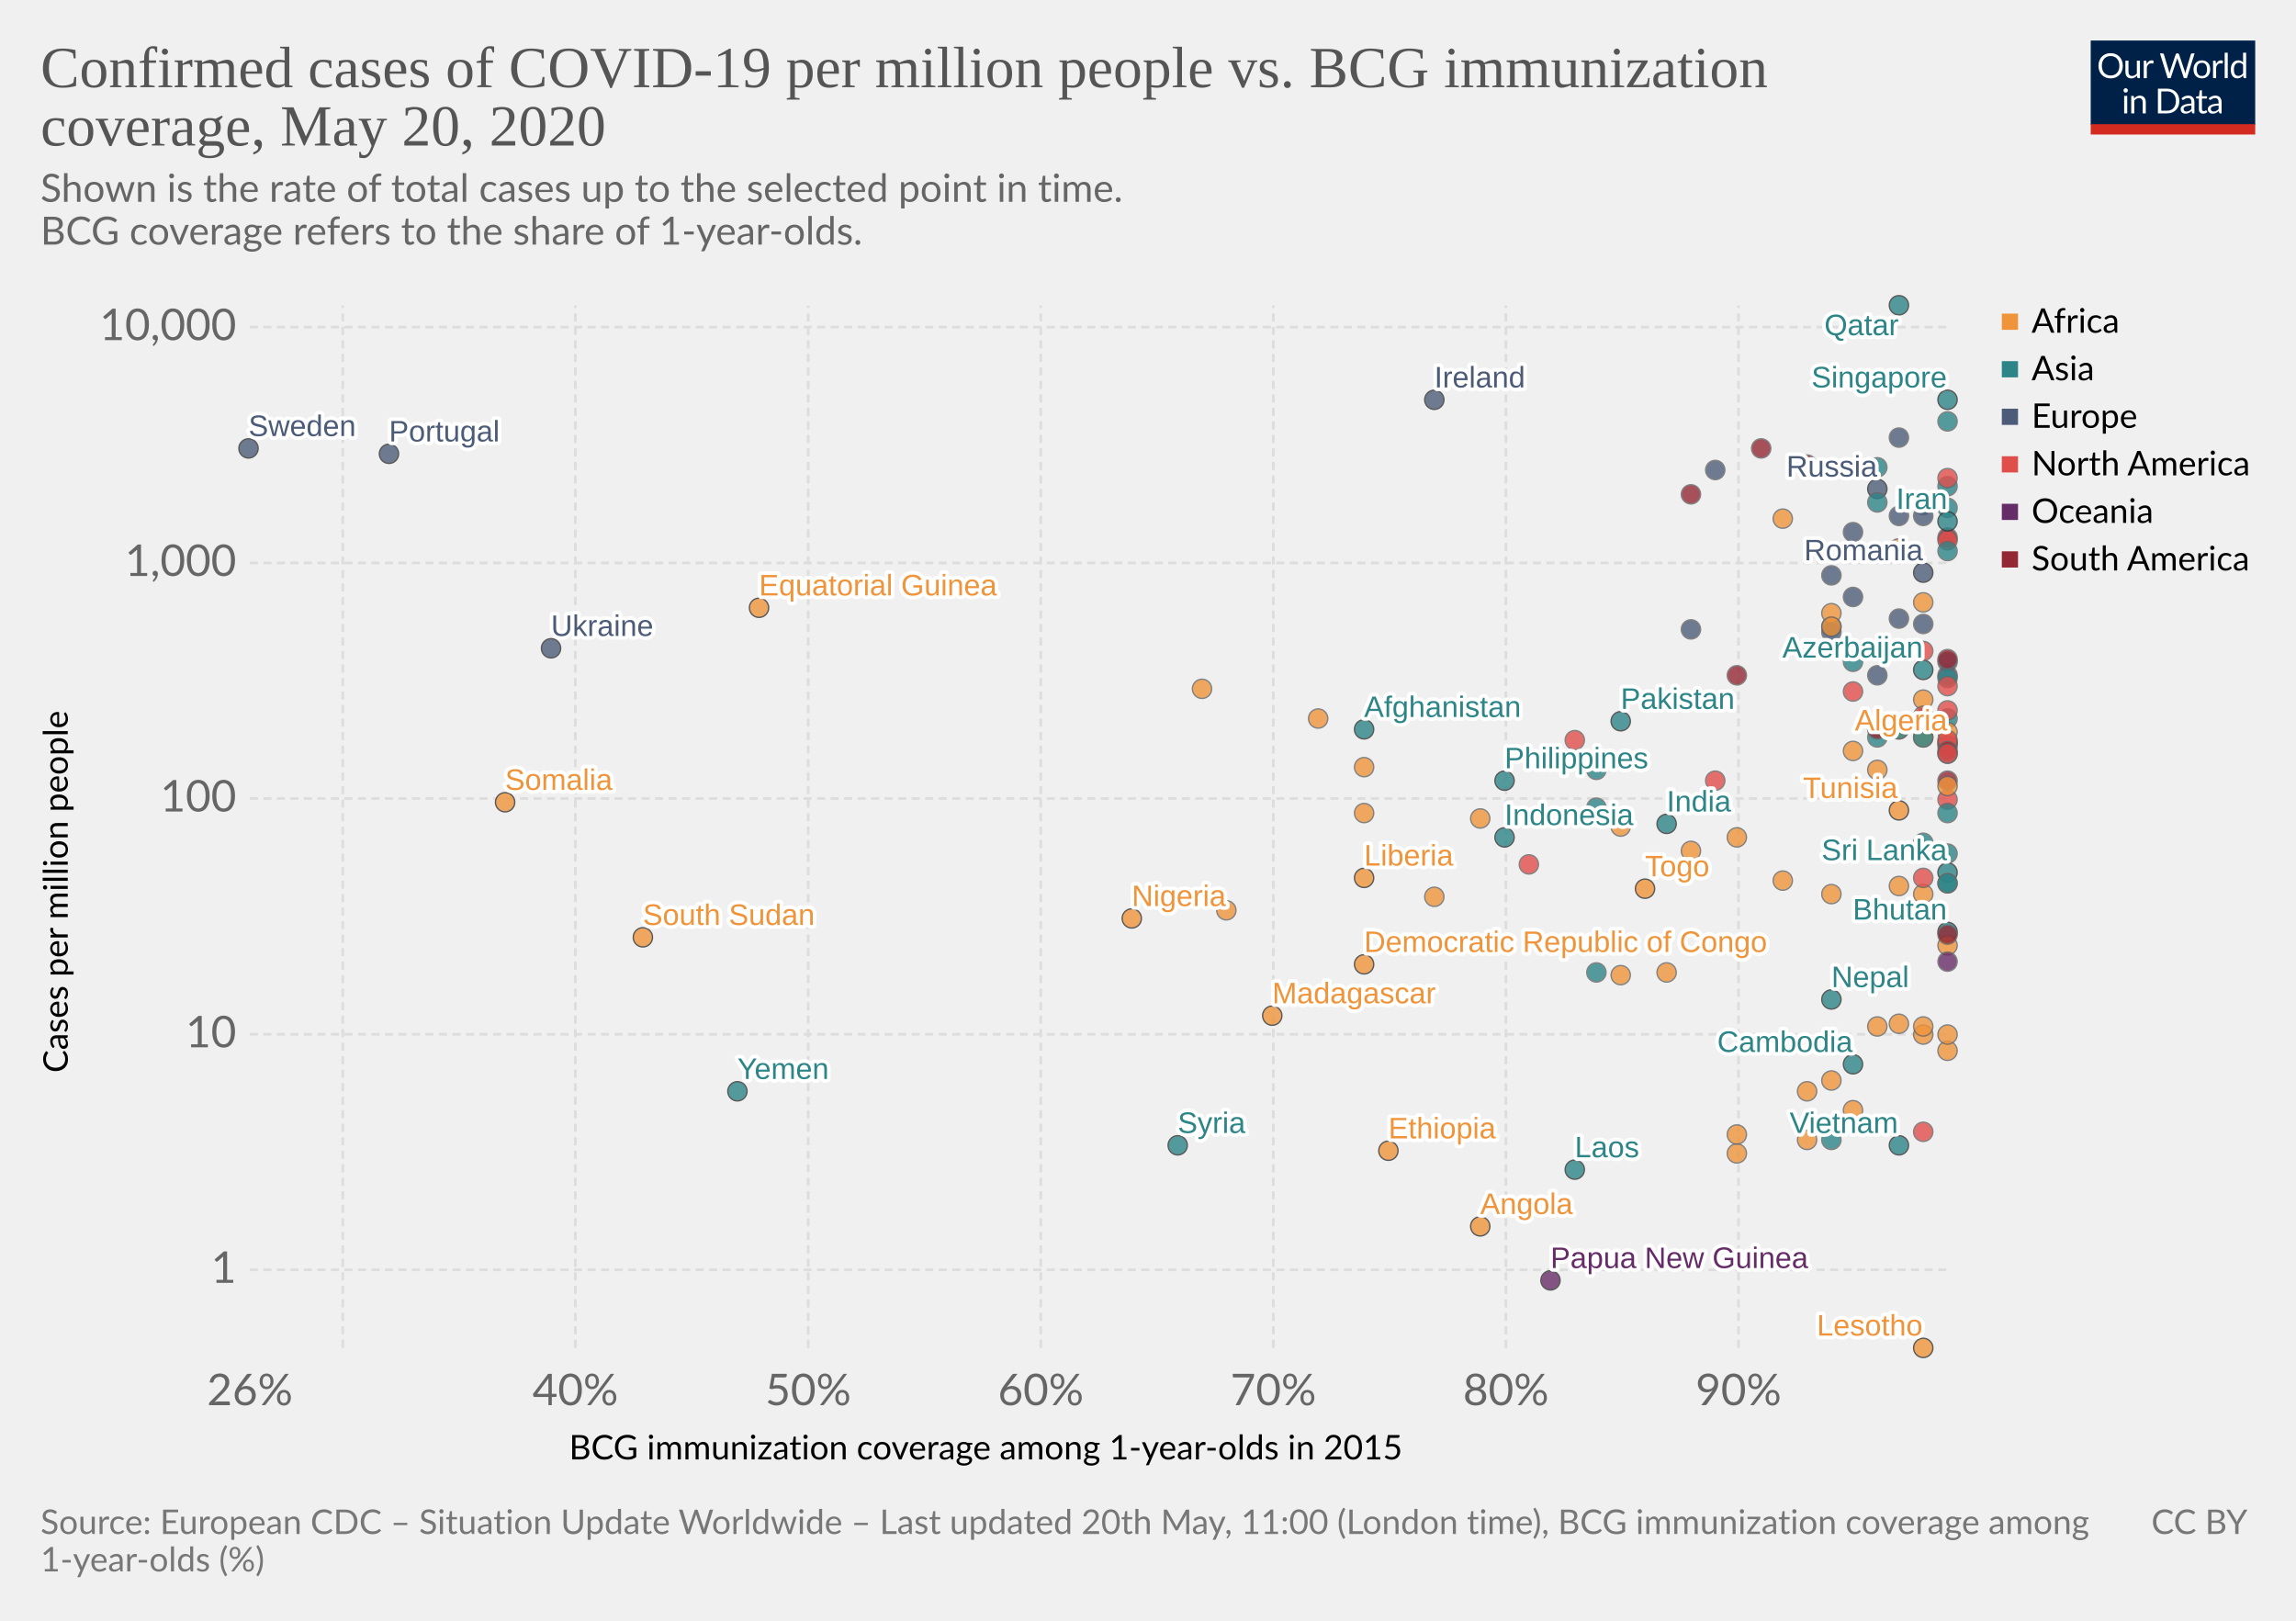
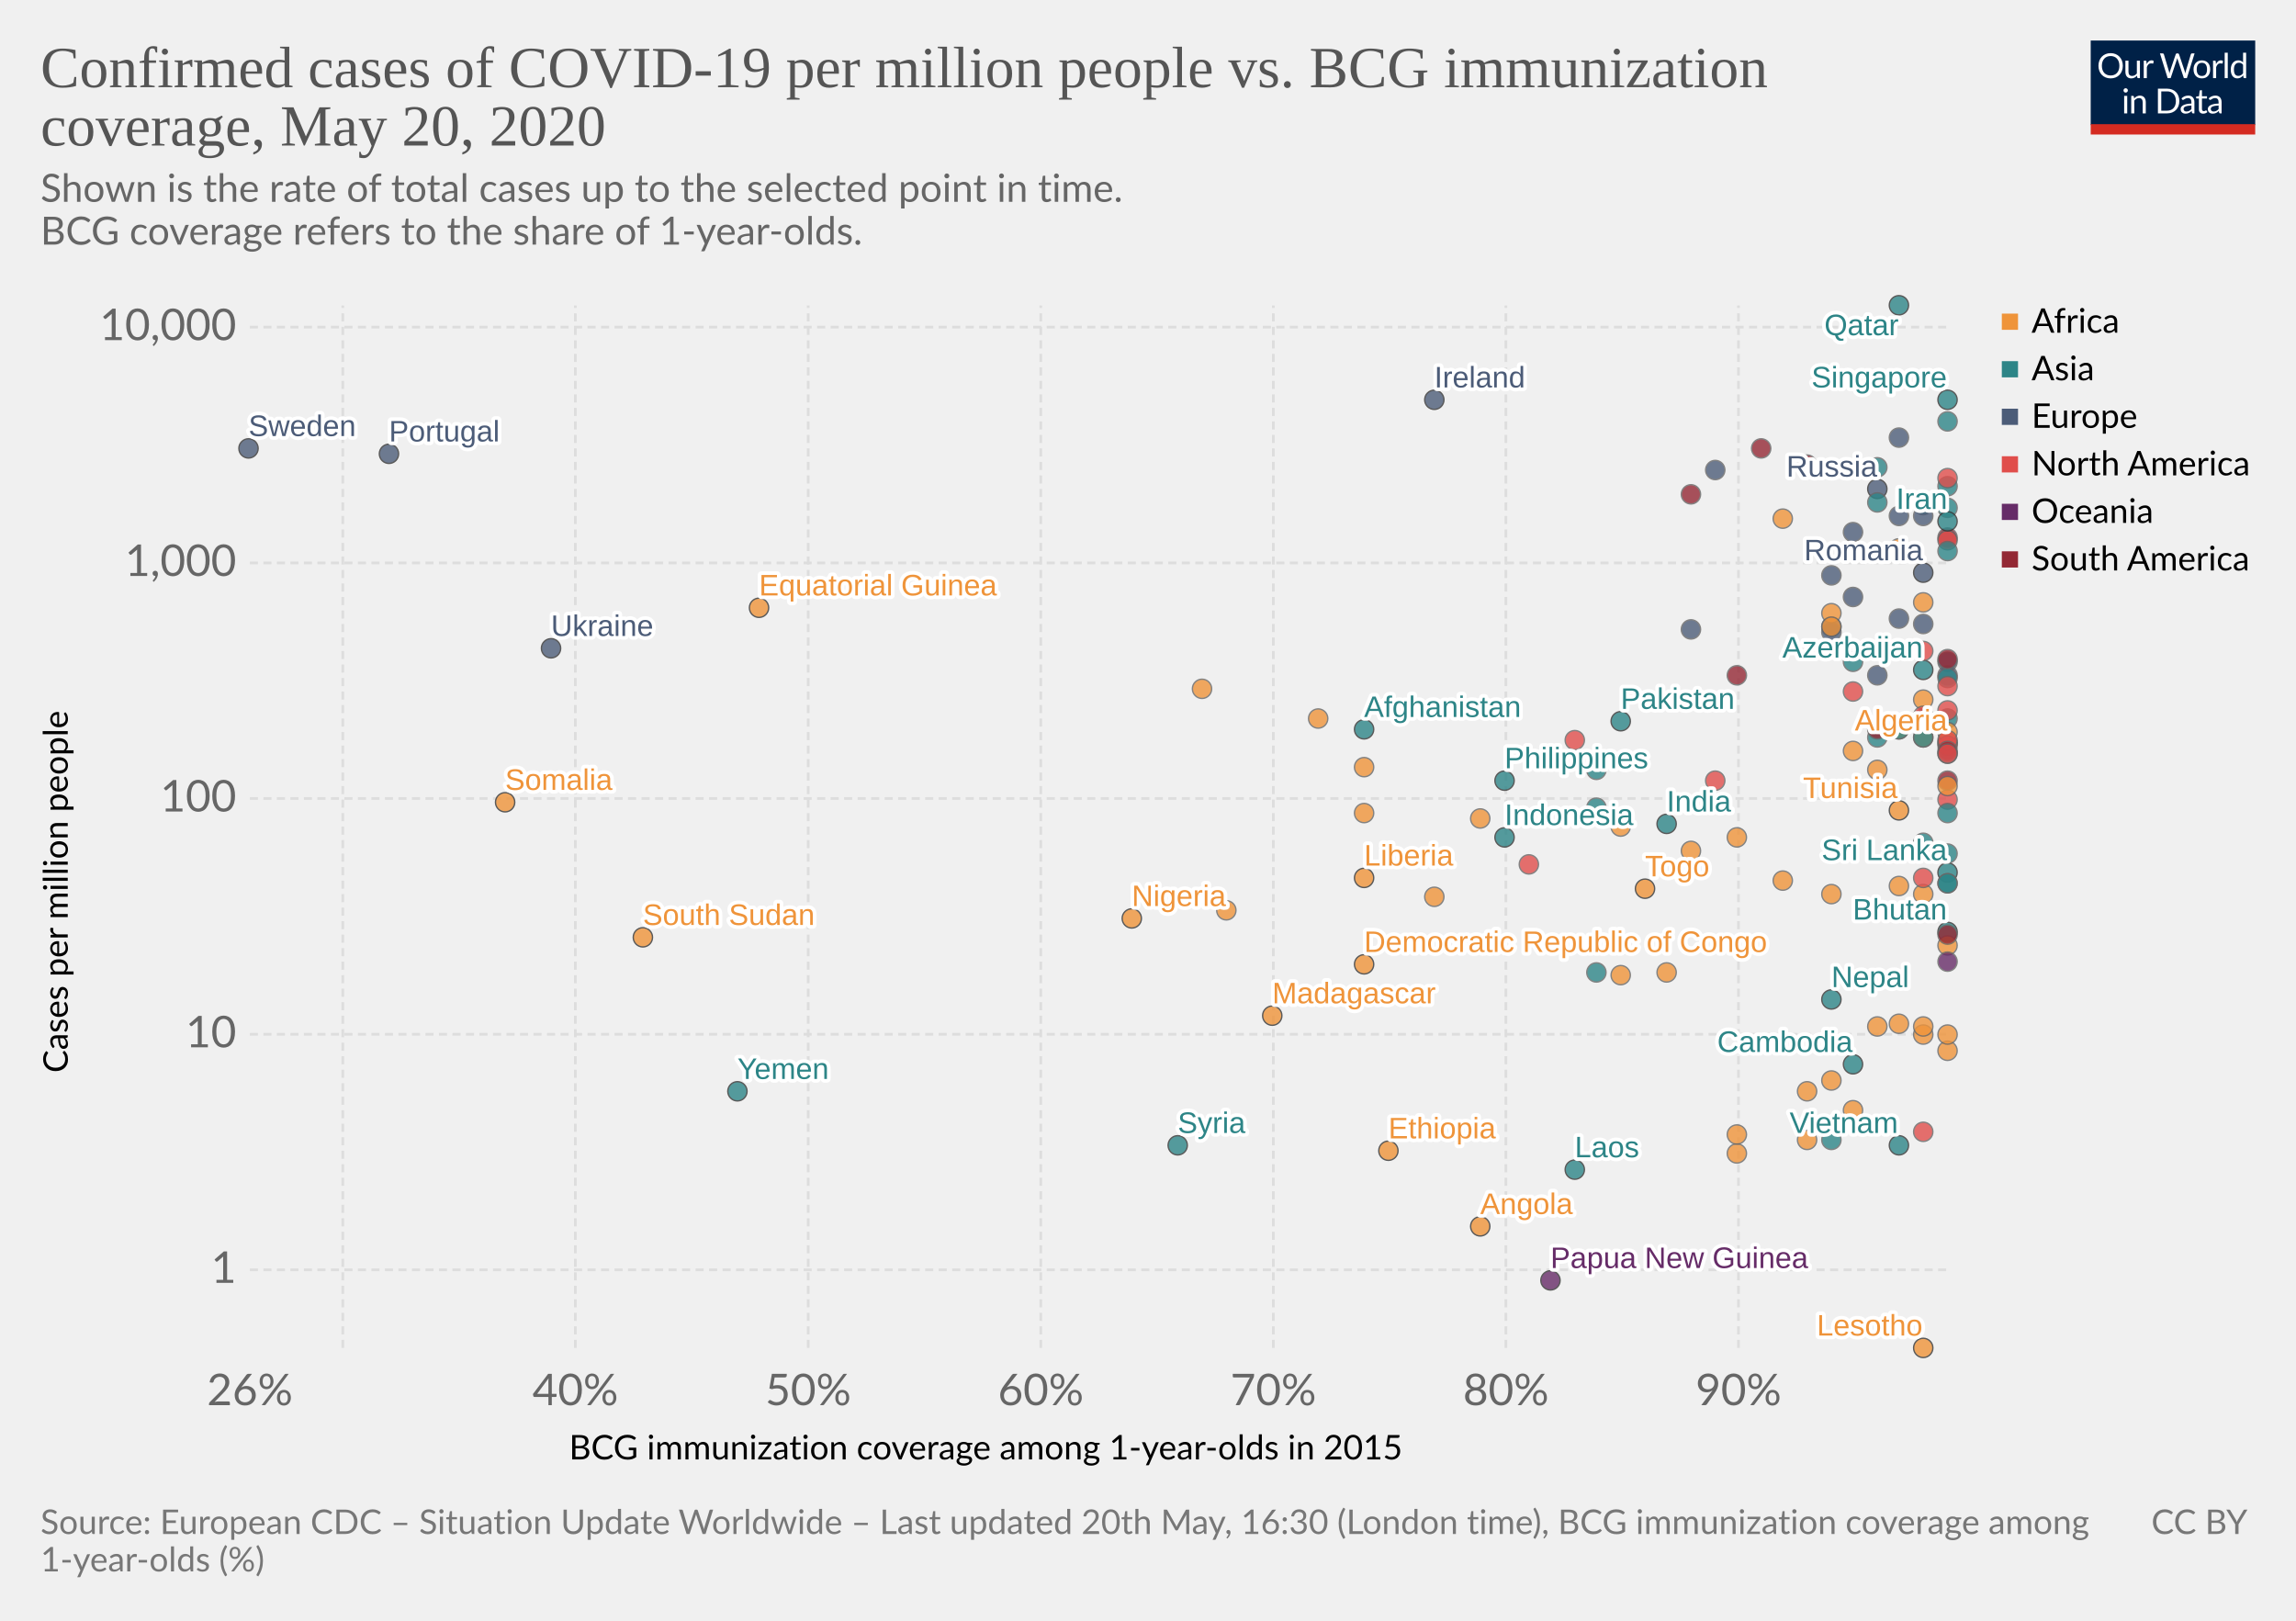
<svg xmlns="http://www.w3.org/2000/svg" version="1.1" style="background-color:#fff;-webkit-font-smoothing:antialiased" width="850" height="600" viewBox="0 0 850 600" font-family="Lato,'Helvetica Neue',Helvetica,Arial,sans-serif" font-size="18" text-rendering="optimizeLegibility">
  <g class="HeaderView">
    <g transform="matrix(.29 0 0 .29 774 15)">
      <svg width="210" height="120" viewBox="0 0 210 120" fill="none">
        <g clip-path="url(#clip0)">
          <path d="M0 0h210v107.89H0V0z" fill="#002147" />
          <path d="M40.98 32.25c0 2.36-.38 4.53-1.12 6.51a14.26 14.26 0 01-8.1 8.4c-1.9.78-4.02 1.17-6.34 1.17-2.31 0-4.42-.39-6.33-1.17a14.31 14.31 0 01-8.08-8.4 18.29 18.29 0 01-1.12-6.51c0-2.36.38-4.53 1.12-6.5.75-1.97 1.8-3.67 3.17-5.1 1.37-1.43 3-2.55 4.9-3.34 1.92-.8 4.03-1.19 6.34-1.19 2.32 0 4.43.4 6.34 1.19 1.92.8 3.56 1.9 4.93 3.34a14.87 14.87 0 013.17 5.1 18.1 18.1 0 011.12 6.5zm-4.38 0c0-1.94-.26-3.68-.8-5.22a10.91 10.91 0 00-2.24-3.89 9.68 9.68 0 00-3.52-2.46 11.95 11.95 0 00-4.62-.86c-1.68 0-3.21.28-4.6.86a9.88 9.88 0 00-3.54 2.46 10.91 10.91 0 00-2.24 3.9c-.53 1.53-.8 3.27-.8 5.2 0 1.94.27 3.68.8 5.22a11.17 11.17 0 002.24 3.9 10.01 10.01 0 003.55 2.44c1.38.56 2.9.83 4.6.83 1.7 0 3.24-.27 4.61-.83a9.8 9.8 0 003.52-2.44 11.17 11.17 0 002.25-3.9c.53-1.54.8-3.28.8-5.21zm26.22-6.54V48H60.5c-.56 0-.9-.27-1.05-.81l-.31-2.4a12.45 12.45 0 01-3.26 2.6c-1.2.64-2.58.96-4.13.96-1.22 0-2.3-.2-3.24-.6a6.52 6.52 0 01-2.33-1.7 7.37 7.37 0 01-1.43-2.67c-.3-1.04-.46-2.2-.46-3.45V25.7h3.91v14.22c0 1.68.38 2.99 1.15 3.91.77.93 1.96 1.39 3.54 1.39 1.16 0 2.24-.27 3.23-.82a10.42 10.42 0 002.8-2.28V25.7h3.91zm8.61 4.47a9.94 9.94 0 012.6-3.56 5.64 5.64 0 013.76-1.3c.47 0 .92.05 1.34.15.44.1.83.27 1.17.49L80 28.88c-.09.37-.3.55-.66.55-.2 0-.5-.04-.9-.13a6.21 6.21 0 00-3.24.18c-.54.2-1.03.5-1.47.92-.42.4-.81.9-1.17 1.5-.33.58-.64 1.26-.92 2.02V48h-3.94V25.71h2.25c.42 0 .72.08.88.25.16.16.27.44.33.83l.26 3.39zm61.16-13.7L122.75 48h-3.82l-7.99-24.05a21.95 21.95 0 01-.42-1.58 38.36 38.36 0 01-.44 1.58L102.05 48h-3.83L88.4 16.47h3.54c.38 0 .7.1.95.29.26.2.43.43.5.73l6.52 21.9c.1.4.2.83.28 1.28.1.46.2.94.29 1.46l.3-1.46c.12-.47.25-.9.38-1.27l7.41-21.91c.1-.25.26-.48.51-.69.27-.22.58-.33.95-.33h1.23c.38 0 .69.1.92.29.24.2.41.43.53.73l7.4 21.9a28.4 28.4 0 01.68 2.62 29.52 29.52 0 01.52-2.61l6.54-21.91c.07-.27.23-.5.48-.7.27-.21.58-.32.95-.32h3.32zm9.35 8.88c1.63 0 3.1.27 4.4.82a9.43 9.43 0 015.46 5.94c.5 1.4.74 2.98.74 4.73 0 1.76-.25 3.34-.74 4.75a9.43 9.43 0 01-5.46 5.92c-1.3.52-2.77.79-4.4.79-1.64 0-3.12-.27-4.44-.8a9.42 9.42 0 01-3.35-2.3c-.92-1-1.63-2.2-2.13-3.61-.49-1.41-.73-3-.73-4.75s.24-3.33.73-4.73c.5-1.43 1.2-2.64 2.13-3.63.93-1 2.04-1.77 3.35-2.31 1.32-.55 2.8-.82 4.44-.82zm0 19.89c2.2 0 3.84-.73 4.93-2.2 1.08-1.48 1.63-3.54 1.63-6.18 0-2.66-.55-4.72-1.63-6.2-1.09-1.49-2.73-2.23-4.93-2.23-1.12 0-2.09.2-2.93.57-.82.39-1.5.94-2.06 1.65-.55.72-.96 1.61-1.24 2.67-.26 1.04-.4 2.22-.4 3.54 0 2.64.55 4.7 1.64 6.18 1.1 1.47 2.76 2.2 4.99 2.2zm17.97-15.07a9.94 9.94 0 012.6-3.56 5.64 5.64 0 013.76-1.3c.47 0 .91.05 1.34.15.44.1.83.27 1.16.49l-.28 2.92c-.09.37-.31.55-.66.55-.2 0-.5-.04-.9-.13a6.2 6.2 0 00-3.24.18c-.54.2-1.03.5-1.47.92-.43.4-.82.9-1.17 1.5a13.1 13.1 0 00-.92 2.02V48h-3.94V25.71h2.24c.43 0 .72.08.88.25.17.16.28.44.33.83l.27 3.39zm15.04-14.59V48h-3.92V15.6h3.92zm19.55 15.43a6.22 6.22 0 00-2.38-2.05 6.7 6.7 0 00-2.86-.6c-2.07 0-3.66.75-4.77 2.23-1.12 1.48-1.68 3.6-1.68 6.33 0 1.46.13 2.7.38 3.74a7.29 7.29 0 001.1 2.56 4.35 4.35 0 001.78 1.45c.7.3 1.5.46 2.4.46 1.29 0 2.41-.3 3.36-.88a9.6 9.6 0 002.67-2.49V31.02zm3.91-15.43V48h-2.33c-.56 0-.9-.27-1.06-.81l-.35-2.71a12.13 12.13 0 01-3.25 2.77 8.28 8.28 0 01-4.23 1.06 7.31 7.31 0 01-6.14-2.9c-.73-.96-1.3-2.15-1.69-3.57a18.35 18.35 0 01.07-9.48 11.29 11.29 0 011.89-3.7 8.7 8.7 0 017.06-3.34 7.96 7.96 0 016.12 2.62V15.59h3.91zM46.61 70.71V93H42.7V70.71h3.91zm.84-7c0 .39-.08.75-.24 1.09-.15.32-.35.61-.62.88-.25.25-.55.44-.9.59a2.67 2.67 0 01-2.16 0 2.9 2.9 0 01-1.45-1.47 2.67 2.67 0 010-2.16c.15-.35.35-.65.6-.9.25-.27.53-.47.85-.62a2.67 2.67 0 012.16 0c.35.15.65.35.9.62.27.25.47.55.62.9.16.34.24.7.24 1.08zm7.97 10.24c.49-.54 1-1.04 1.54-1.48a9.85 9.85 0 013.66-1.84 8.96 8.96 0 015.43.35c.94.4 1.72.97 2.33 1.71.63.74 1.11 1.62 1.43 2.67.32 1.04.49 2.19.49 3.45V93h-3.94V78.81c0-1.69-.4-3-1.17-3.92-.76-.93-1.93-1.4-3.5-1.4-1.15 0-2.24.27-3.25.83-1 .56-1.92 1.31-2.77 2.27V93h-3.94V70.71h2.35c.56 0 .9.28 1.04.82l.3 2.42zm57.7 3.3c0 2.36-.37 4.5-1.11 6.44a14.3 14.3 0 01-3.17 4.98c-1.37 1.37-3 2.45-4.93 3.2-1.9.76-4.02 1.13-6.33 1.13H85.8V61.47h11.77c2.31 0 4.42.39 6.33 1.15a13.8 13.8 0 018.1 8.18 17.75 17.75 0 011.12 6.45zm-4.37 0c0-1.94-.26-3.67-.8-5.2a10.94 10.94 0 00-2.23-3.87 9.57 9.57 0 00-3.53-2.42 12.23 12.23 0 00-4.61-.83h-7.5v24.62h7.5c1.7 0 3.24-.28 4.61-.84a9.7 9.7 0 003.53-2.4 10.94 10.94 0 002.24-3.87c.53-1.53.8-3.26.8-5.2zm19.8 5.72c-1.8.06-3.34.2-4.62.44-1.26.22-2.3.51-3.1.88-.8.36-1.37.8-1.74 1.3-.35.5-.53 1.05-.53 1.67 0 .58.1 1.1.3 1.52a3 3 0 00.76 1.05c.34.27.73.46 1.17.6.45.11.94.17 1.45.17a7.28 7.28 0 003.5-.81 11.95 11.95 0 002.82-2.2v-4.62zm-12.65-9.11a12.73 12.73 0 013.98-2.66c1.43-.59 3-.88 4.73-.88 1.25 0 2.36.2 3.33.61a6.81 6.81 0 013.94 4.38c.33 1.04.5 2.19.5 3.43V93h-1.74a1.8 1.8 0 01-.88-.18c-.2-.13-.36-.38-.48-.74l-.44-2.12c-.59.55-1.16 1.03-1.72 1.46a9.48 9.48 0 01-3.74 1.7c-.69.15-1.46.23-2.3.23-.87 0-1.69-.12-2.45-.35a5.34 5.34 0 01-3.34-2.93 6.64 6.64 0 01-.49-2.64c0-.88.25-1.72.73-2.53a6.33 6.33 0 012.35-2.17c1.09-.63 2.5-1.15 4.25-1.54 1.75-.41 3.89-.65 6.42-.7v-1.75c0-1.73-.37-3.03-1.12-3.91-.75-.9-1.84-1.34-3.28-1.34-.97 0-1.78.12-2.44.37-.64.23-1.2.5-1.7.81l-1.23.82c-.33.23-.67.35-1 .35-.27 0-.5-.07-.69-.2a2.1 2.1 0 01-.48-.53l-.7-1.25zm27.67 19.5c-1.76 0-3.12-.5-4.07-1.48-.94-.98-1.41-2.4-1.41-4.25V74h-2.68a.9.9 0 01-.6-.2c-.16-.14-.24-.36-.24-.66v-1.56l3.65-.46.9-6.89c.05-.22.14-.4.29-.52a.88.88 0 01.62-.22H142v7.67h6.44V74h-6.44v13.38c0 .94.22 1.63.68 2.09.45.45 1.04.68 1.76.68a3.21 3.21 0 001.85-.53l.55-.35c.16-.12.3-.18.41-.18.2 0 .4.13.55.38l1.15 1.87a7.45 7.45 0 01-2.44 1.5c-.96.35-1.94.52-2.95.52zm19.68-10.4c-1.8.07-3.34.21-4.62.45-1.26.22-2.3.51-3.1.88-.8.36-1.37.8-1.74 1.3-.35.5-.53 1.05-.53 1.67 0 .58.1 1.1.3 1.52.18.42.44.77.76 1.05.34.27.73.46 1.17.6.45.11.94.17 1.45.17a7.3 7.3 0 003.5-.81 12.04 12.04 0 002.82-2.2v-4.62zm-12.65-9.1a12.72 12.72 0 013.99-2.66c1.42-.59 3-.88 4.72-.88 1.25 0 2.36.2 3.33.61a6.81 6.81 0 013.94 4.38c.33 1.04.5 2.19.5 3.43V93h-1.74a1.8 1.8 0 01-.88-.18c-.2-.13-.36-.38-.48-.74l-.44-2.12c-.59.55-1.16 1.03-1.72 1.46a9.48 9.48 0 01-3.74 1.7c-.69.15-1.46.23-2.3.23-.87 0-1.69-.12-2.45-.35a5.33 5.33 0 01-3.34-2.93 6.62 6.62 0 01-.49-2.64c0-.88.25-1.72.73-2.53a6.33 6.33 0 012.35-2.17c1.09-.63 2.5-1.15 4.25-1.54 1.74-.41 3.89-.65 6.42-.7v-1.75c0-1.73-.37-3.03-1.12-3.91-.75-.9-1.84-1.34-3.28-1.34-.97 0-1.78.12-2.44.37-.64.23-1.2.5-1.7.81-.46.3-.87.57-1.22.82-.34.23-.68.35-1.02.35-.26 0-.49-.07-.68-.2-.19-.14-.35-.32-.48-.53l-.7-1.25z" fill="#fff" />
          <path fill="#D42B21" d="M0 106.79h210V120H0z" />
        </g>
        <defs>
          <clipPath id="clip0">
            <path fill="#fff" d="M0 0h210v120H0z" />
          </clipPath>
        </defs>
      </svg>
    </g>
    <a href="https://ourworldindata.org/grapher/confirmed-cases-of-covid-19-per-million-people-vs-bcg-immunization-coverage" target="_blank" font-family="&quot;Playfair Display&quot;,Georgia,&quot;Times New Roman&quot;,serif">
      <text font-size="21.6" x="15" y="32.3" fill="#555">
        <tspan x="15" y="32.28">Confirmed cases of COVID-19 per million people vs. BCG immunization</tspan>
        <tspan x="15" y="53.88">coverage, May 20, 2020</tspan>
      </text>
    </a>
    <text font-size="14.4" x="15" y="74.7" fill="#666">
      <tspan x="15" y="74.72">Shown is the rate of total cases up to the selected point in time.</tspan>
      <tspan x="15" y="90.56"> BCG coverage refers to the share of 1-year-olds.</tspan>
    </text>
  </g>
  <g>
    <g class="AxisBoxView">
      <g class="HorizontalAxis">
        <text font-size="12.6" x="210.7" y="540.3">
          <tspan x="210.67" y="540.28">BCG immunization coverage among 1-year-olds in 2015</tspan>
        </text>
        <text x="92.5" y="520.2" fill="#666" text-anchor="middle" font-size="16.2">26%</text>
        <text x="213" y="520.2" fill="#666" text-anchor="middle" font-size="16.2">40%</text>
        <text x="299.2" y="520.2" fill="#666" text-anchor="middle" font-size="16.2">50%</text>
        <text x="385.3" y="520.2" fill="#666" text-anchor="middle" font-size="16.2">60%</text>
        <text x="471.4" y="520.2" fill="#666" text-anchor="middle" font-size="16.2">70%</text>
        <text x="557.5" y="520.2" fill="#666" text-anchor="middle" font-size="16.2">80%</text>
        <text x="643.6" y="520.2" fill="#666" text-anchor="middle" font-size="16.2">90%</text>
      </g>
      <g class="VerticalAxis">
        <text font-size="12.6" x="-397.1" y="25.1" transform="rotate(-90)">
          <tspan x="-397.12" y="25.08">Cases per million people</tspan>
        </text>
        <text x="87.5" y="470.1" fill="#666" dominant-baseline="middle" text-anchor="end" font-size="16.2">1</text>
        <text x="87.5" y="382.9" fill="#666" dominant-baseline="middle" text-anchor="end" font-size="16.2">10</text>
        <text x="87.5" y="295.6" fill="#666" dominant-baseline="middle" text-anchor="end" font-size="16.2">100</text>
        <text x="87.5" y="208.4" fill="#666" dominant-baseline="middle" text-anchor="end" font-size="16.2">1,000</text>
        <text x="87.5" y="121.1" fill="#666" dominant-baseline="middle" text-anchor="end" font-size="16.2">10,000</text>
      </g>
      <g class="AxisGridLines" stroke="#ddd" stroke-dasharray="3,2">
        <path d="M92.5 470.1h628.59M92.5 382.9h628.59M92.5 295.6h628.59M92.5 208.4h628.59M92.5 121.1h628.59" />
      </g>
      <g class="AxisGridLines" stroke="#ddd" stroke-dasharray="3,2">
        <path d="M126.9 499V113.1M213 499V113.1M299.2 499V113.1M385.3 499V113.1M471.4 499V113.1M557.5 499V113.1M643.6 499V113.1" />
      </g>
    </g>
    <g class="PointsWithLabels clickable" clip-path="url(#a)" font-family="Arial, sans-serif">
      <path fill="rgba(255,255,255,0)" d="M92.5 113.1h628.6V499H92.5z" />
      <defs>
        <clipPath id="a">
          <path d="M82.5 103.1h648.6V509H82.5z" />
        </clipPath>
      </defs>
      <g class="key-Afghanistan_0">
        <circle cx="505" cy="270" r="3.57" fill="#2D8587" opacity=".8" stroke="#333" stroke-width=".5" />
      </g>
      <g class="key-Algeria_0">
        <circle cx="721" cy="275" r="3.57" fill="#EF943A" opacity=".8" stroke="#333" stroke-width=".5" />
      </g>
      <g class="key-Pakistan_0">
        <circle cx="600" cy="267" r="3.57" fill="#2D8587" opacity=".8" stroke="#333" stroke-width=".5" />
      </g>
      <g class="key-Philippines_0">
        <circle cx="557" cy="289" r="3.57" fill="#2D8587" opacity=".8" stroke="#333" stroke-width=".5" />
      </g>
      <g class="key-Qatar_0">
        <circle cx="703" cy="113" r="3.57" fill="#2D8587" opacity=".8" stroke="#333" stroke-width=".5" />
      </g>
      <g class="key-Romania_0">
        <circle cx="712" cy="212" r="3.57" fill="#4C5C78" opacity=".8" stroke="#333" stroke-width=".5" />
      </g>
      <g class="key-Russia_0">
        <circle cx="695" cy="181" r="3.57" fill="#4C5C78" opacity=".8" stroke="#333" stroke-width=".5" />
      </g>
      <g class="key-Singapore_0">
        <circle cx="721" cy="148" r="3.57" fill="#2D8587" opacity=".8" stroke="#333" stroke-width=".5" />
      </g>
      <g class="key-South-Korea_0">
        <circle cx="712" cy="266" r="3.57" fill="#2D8587" opacity=".8" stroke="#666" stroke-width=".5" />
      </g>
      <g class="key-Sri-Lanka_0">
        <circle cx="721" cy="323" r="3.57" fill="#2D8587" opacity=".8" stroke="#333" stroke-width=".5" />
      </g>
      <g class="key-Sweden_0">
        <circle cx="92" cy="166" r="3.57" fill="#4C5C78" opacity=".8" stroke="#333" stroke-width=".5" />
      </g>
      <g class="key-Thailand_0">
        <circle cx="721" cy="327" r="3.57" fill="#2D8587" opacity=".8" stroke="#666" stroke-width=".5" />
      </g>
      <g class="key-United-Arab-Emirates_0">
        <circle cx="695" cy="173" r="3.57" fill="#2D8587" opacity=".8" stroke="#666" stroke-width=".5" />
      </g>
      <g class="key-Vietnam_0">
        <circle cx="703" cy="424" r="3.57" fill="#2D8587" opacity=".8" stroke="#333" stroke-width=".5" />
      </g>
      <g class="key-Armenia_0">
        <circle cx="721" cy="188" r="3.57" fill="#2D8587" opacity=".8" stroke="#666" stroke-width=".5" />
      </g>
      <g class="key-Azerbaijan_0">
        <circle cx="712" cy="248" r="3.57" fill="#2D8587" opacity=".8" stroke="#333" stroke-width=".5" />
      </g>
      <g class="key-Belarus_0">
        <circle cx="703" cy="162" r="3.57" fill="#4C5C78" opacity=".8" stroke="#666" stroke-width=".5" />
      </g>
      <g class="key-Brazil_0">
        <circle cx="721" cy="199" r="3.57" fill="#932834" opacity=".8" stroke="#666" stroke-width=".5" />
      </g>
      <g class="key-Cambodia_0">
        <circle cx="686" cy="394" r="3.57" fill="#2D8587" opacity=".8" stroke="#333" stroke-width=".5" />
      </g>
      <g class="key-China_0">
        <circle cx="721" cy="316" r="3.57" fill="#2D8587" opacity=".8" stroke="#666" stroke-width=".5" />
      </g>
      <g class="key-Croatia_0">
        <circle cx="712" cy="231" r="3.57" fill="#4C5C78" opacity=".8" stroke="#666" stroke-width=".5" />
      </g>
      <g class="key-Dominican-Republic_0">
        <circle cx="721" cy="200" r="3.57" fill="#E04E4B" opacity=".8" stroke="#666" stroke-width=".5" />
      </g>
      <g class="key-Ecuador_0">
        <circle cx="626" cy="183" r="3.57" fill="#932834" opacity=".8" stroke="#666" stroke-width=".5" />
      </g>
      <g class="key-Egypt_0">
        <circle cx="695" cy="285" r="3.57" fill="#EF943A" opacity=".8" stroke="#666" stroke-width=".5" />
      </g>
      <g class="key-Estonia_0">
        <circle cx="686" cy="197" r="3.57" fill="#4C5C78" opacity=".8" stroke="#666" stroke-width=".5" />
      </g>
      <g class="key-Georgia_0">
        <circle cx="695" cy="273" r="3.57" fill="#2D8587" opacity=".8" stroke="#666" stroke-width=".5" />
      </g>
      <g class="key-India_0">
        <circle cx="617" cy="305" r="3.57" fill="#2D8587" opacity=".8" stroke="#333" stroke-width=".5" />
      </g>
      <g class="key-Indonesia_0">
        <circle cx="557" cy="310" r="3.57" fill="#2D8587" opacity=".8" stroke="#333" stroke-width=".5" />
      </g>
      <g class="key-Iran_0">
        <circle cx="721" cy="193" r="3.57" fill="#2D8587" opacity=".8" stroke="#333" stroke-width=".5" />
      </g>
      <g class="key-Iraq_0">
        <circle cx="591" cy="299" r="3.57" fill="#2D8587" opacity=".8" stroke="#666" stroke-width=".5" />
      </g>
      <g class="key-Ireland_0">
        <circle cx="531" cy="148" r="3.57" fill="#4C5C78" opacity=".8" stroke="#333" stroke-width=".5" />
      </g>
      <g class="key-Japan_0">
        <circle cx="591" cy="285" r="3.57" fill="#2D8587" opacity=".8" stroke="#666" stroke-width=".5" />
      </g>
      <g class="key-Kuwait_0">
        <circle cx="721" cy="156" r="3.57" fill="#2D8587" opacity=".8" stroke="#666" stroke-width=".5" />
      </g>
      <g class="key-Lithuania_0">
        <circle cx="703" cy="229" r="3.57" fill="#4C5C78" opacity=".8" stroke="#666" stroke-width=".5" />
      </g>
      <g class="key-Macedonia_0">
        <circle cx="678" cy="213" r="3.57" fill="#4C5C78" opacity=".8" stroke="#666" stroke-width=".5" />
      </g>
      <g class="key-Malaysia_0">
        <circle cx="721" cy="266" r="3.57" fill="#2D8587" opacity=".8" stroke="#666" stroke-width=".5" />
      </g>
      <g class="key-Mexico_0">
        <circle cx="712" cy="241" r="3.57" fill="#E04E4B" opacity=".8" stroke="#666" stroke-width=".5" />
      </g>
      <g class="key-Monaco_0">
        <circle cx="635" cy="174" r="3.57" fill="#4C5C78" opacity=".8" stroke="#666" stroke-width=".5" />
      </g>
      <g class="key-Nepal_0">
        <circle cx="678" cy="370" r="3.57" fill="#2D8587" opacity=".8" stroke="#333" stroke-width=".5" />
      </g>
      <g class="key-Nigeria_0">
        <circle cx="419" cy="340" r="3.57" fill="#EF943A" opacity=".8" stroke="#333" stroke-width=".5" />
      </g>
      <g class="key-Oman_0">
        <circle cx="721" cy="204" r="3.57" fill="#2D8587" opacity=".8" stroke="#666" stroke-width=".5" />
      </g>
      <g class="key-Portugal_0">
        <circle cx="144" cy="168" r="3.57" fill="#4C5C78" opacity=".8" stroke="#333" stroke-width=".5" />
      </g>
      <g class="key-Saudi-Arabia_0">
        <circle cx="712" cy="187" r="3.57" fill="#2D8587" opacity=".8" stroke="#666" stroke-width=".5" />
      </g>
      <g class="key-Senegal_0">
        <circle cx="686" cy="278" r="3.57" fill="#EF943A" opacity=".8" stroke="#666" stroke-width=".5" />
      </g>
      <g class="key-Tunisia_0">
        <circle cx="703" cy="300" r="3.57" fill="#EF943A" opacity=".8" stroke="#333" stroke-width=".5" />
      </g>
      <g class="key-Jordan_0">
        <circle cx="712" cy="312" r="3.57" fill="#2D8587" opacity=".8" stroke="#666" stroke-width=".5" />
      </g>
      <g class="key-Latvia_0">
        <circle cx="678" cy="232" r="3.57" fill="#4C5C78" opacity=".8" stroke="#666" stroke-width=".5" />
      </g>
      <g class="key-Morocco_0">
        <circle cx="721" cy="271" r="3.57" fill="#EF943A" opacity=".8" stroke="#666" stroke-width=".5" />
      </g>
      <g class="key-Poland_0">
        <circle cx="678" cy="234" r="3.57" fill="#4C5C78" opacity=".8" stroke="#666" stroke-width=".5" />
      </g>
      <g class="key-Ukraine_0">
        <circle cx="204" cy="240" r="3.57" fill="#4C5C78" opacity=".8" stroke="#333" stroke-width=".5" />
      </g>
      <g class="key-Argentina_0">
        <circle cx="695" cy="270" r="3.57" fill="#932834" opacity=".8" stroke="#666" stroke-width=".5" />
      </g>
      <g class="key-Chile_0">
        <circle cx="669" cy="172" r="3.57" fill="#932834" opacity=".8" stroke="#666" stroke-width=".5" />
      </g>
      <g class="key-Hungary_0">
        <circle cx="721" cy="245" r="3.57" fill="#4C5C78" opacity=".8" stroke="#666" stroke-width=".5" />
      </g>
      <g class="key-South-Africa_0">
        <circle cx="445" cy="255" r="3.57" fill="#EF943A" opacity=".8" stroke="#666" stroke-width=".5" />
      </g>
      <g class="key-Bhutan_0">
        <circle cx="721" cy="345" r="3.57" fill="#2D8587" opacity=".8" stroke="#333" stroke-width=".5" />
      </g>
      <g class="key-Bosnia-and-Herzegovina_0">
        <circle cx="686" cy="221" r="3.57" fill="#4C5C78" opacity=".8" stroke="#666" stroke-width=".5" />
      </g>
      <g class="key-Peru_0">
        <circle cx="652" cy="166" r="3.57" fill="#932834" opacity=".8" stroke="#666" stroke-width=".5" />
      </g>
      <g class="key-Serbia_0">
        <circle cx="712" cy="191" r="3.57" fill="#4C5C78" opacity=".8" stroke="#666" stroke-width=".5" />
      </g>
      <g class="key-Togo_0">
        <circle cx="609" cy="329" r="3.57" fill="#EF943A" opacity=".8" stroke="#333" stroke-width=".5" />
      </g>
      <g class="key-Cameroon_0">
        <circle cx="505" cy="284" r="3.57" fill="#EF943A" opacity=".8" stroke="#666" stroke-width=".5" />
      </g>
      <g class="key-Colombia_0">
        <circle cx="643" cy="250" r="3.57" fill="#932834" opacity=".8" stroke="#666" stroke-width=".5" />
      </g>
      <g class="key-Costa-Rica_0">
        <circle cx="583" cy="274" r="3.57" fill="#E04E4B" opacity=".8" stroke="#666" stroke-width=".5" />
      </g>
      <g class="key-Bulgaria_0">
        <circle cx="695" cy="250" r="3.57" fill="#4C5C78" opacity=".8" stroke="#666" stroke-width=".5" />
      </g>
      <g class="key-Paraguay_0">
        <circle cx="721" cy="289" r="3.57" fill="#932834" opacity=".8" stroke="#666" stroke-width=".5" />
      </g>
      <g class="key-Maldives_0">
        <circle cx="721" cy="180" r="3.57" fill="#2D8587" opacity=".8" stroke="#666" stroke-width=".5" />
      </g>
      <g class="key-Moldova_0">
        <circle cx="703" cy="191" r="3.57" fill="#4C5C78" opacity=".8" stroke="#666" stroke-width=".5" />
      </g>
      <g class="key-Albania_0">
        <circle cx="721" cy="250" r="3.57" fill="#4C5C78" opacity=".8" stroke="#666" stroke-width=".5" />
      </g>
      <g class="key-Bangladesh_0">
        <circle cx="721" cy="279" r="3.57" fill="#2D8587" opacity=".8" stroke="#666" stroke-width=".5" />
      </g>
      <g class="key-Mongolia_0">
        <circle cx="721" cy="327" r="3.57" fill="#2D8587" opacity=".8" stroke="#666" stroke-width=".5" />
      </g>
      <g class="key-Panama_0">
        <circle cx="721" cy="177" r="3.57" fill="#E04E4B" opacity=".8" stroke="#666" stroke-width=".5" />
      </g>
      <g class="key-Brunei_0">
        <circle cx="721" cy="251" r="3.57" fill="#2D8587" opacity=".8" stroke="#666" stroke-width=".5" />
      </g>
      <g class="key-Burkina-Faso_0">
        <circle cx="712" cy="331" r="3.57" fill="#EF943A" opacity=".8" stroke="#666" stroke-width=".5" />
      </g>
      <g class="key-Democratic-Republic-of-Congo_0">
        <circle cx="505" cy="357" r="3.57" fill="#EF943A" opacity=".8" stroke="#333" stroke-width=".5" />
      </g>
      <g class="key-Turkey_0">
        <circle cx="695" cy="186" r="3.57" fill="#2D8587" opacity=".8" stroke="#666" stroke-width=".5" />
      </g>
      <g class="key-Bolivia_0">
        <circle cx="721" cy="244" r="3.57" fill="#932834" opacity=".8" stroke="#666" stroke-width=".5" />
      </g>
      <g class="key-Cote-d__0027Ivoire_0">
        <circle cx="548" cy="303" r="3.57" fill="#EF943A" opacity=".8" stroke="#666" stroke-width=".5" />
      </g>
      <g class="key-Cuba_0">
        <circle cx="721" cy="276" r="3.57" fill="#E04E4B" opacity=".8" stroke="#666" stroke-width=".5" />
      </g>
      <g class="key-Honduras_0">
        <circle cx="721" cy="254" r="3.57" fill="#E04E4B" opacity=".8" stroke="#666" stroke-width=".5" />
      </g>
      <g class="key-Jamaica_0">
        <circle cx="721" cy="274" r="3.57" fill="#E04E4B" opacity=".8" stroke="#666" stroke-width=".5" />
      </g>
      <g class="key-Guyana_0">
        <circle cx="721" cy="278" r="3.57" fill="#932834" opacity=".8" stroke="#666" stroke-width=".5" />
      </g>
      <g class="key-Saint-Vincent-and-the-Grenadines_0">
        <circle cx="721" cy="279" r="3.57" fill="#E04E4B" opacity=".8" stroke="#666" stroke-width=".5" />
      </g>
      <g class="key-Gabon_0">
        <circle cx="712" cy="223" r="3.57" fill="#EF943A" opacity=".8" stroke="#666" stroke-width=".5" />
      </g>
      <g class="key-Ghana_0">
        <circle cx="703" cy="270" r="3.57" fill="#EF943A" opacity=".8" stroke="#666" stroke-width=".5" />
      </g>
      <g class="key-Ethiopia_0">
        <circle cx="514" cy="426" r="3.57" fill="#EF943A" opacity=".8" stroke="#333" stroke-width=".5" />
      </g>
      <g class="key-Sudan_0">
        <circle cx="626" cy="315" r="3.57" fill="#EF943A" opacity=".8" stroke="#666" stroke-width=".5" />
      </g>
      <g class="key-Guinea_0">
        <circle cx="488" cy="266" r="3.57" fill="#EF943A" opacity=".8" stroke="#666" stroke-width=".5" />
      </g>
      <g class="key-Kenya_0">
        <circle cx="617" cy="360" r="3.57" fill="#EF943A" opacity=".8" stroke="#666" stroke-width=".5" />
      </g>
      <g class="key-Rwanda_0">
        <circle cx="721" cy="350" r="3.57" fill="#EF943A" opacity=".8" stroke="#666" stroke-width=".5" />
      </g>
      <g class="key-Saint-Lucia_0">
        <circle cx="721" cy="296" r="3.57" fill="#E04E4B" opacity=".8" stroke="#666" stroke-width=".5" />
      </g>
      <g class="key-Seychelles_0">
        <circle cx="721" cy="291" r="3.57" fill="#EF943A" opacity=".8" stroke="#666" stroke-width=".5" />
      </g>
      <g class="key-Swaziland_0">
        <circle cx="712" cy="273" r="3.57" fill="#EF943A" opacity=".8" stroke="#666" stroke-width=".5" />
      </g>
      <g class="key-Uruguay_0">
        <circle cx="712" cy="267" r="3.57" fill="#932834" opacity=".8" stroke="#666" stroke-width=".5" />
      </g>
      <g class="key-Venezuela_0">
        <circle cx="721" cy="346" r="3.57" fill="#932834" opacity=".8" stroke="#666" stroke-width=".5" />
      </g>
      <g class="key-Equatorial-Guinea_0">
        <circle cx="281" cy="225" r="3.57" fill="#EF943A" opacity=".8" stroke="#333" stroke-width=".5" />
      </g>
      <g class="key-Guatemala_0">
        <circle cx="635" cy="289" r="3.57" fill="#E04E4B" opacity=".8" stroke="#666" stroke-width=".5" />
      </g>
      <g class="key-Kazakhstan_0">
        <circle cx="686" cy="245" r="3.57" fill="#2D8587" opacity=".8" stroke="#666" stroke-width=".5" />
      </g>
      <g class="key-Mauritania_0">
        <circle cx="600" cy="361" r="3.57" fill="#EF943A" opacity=".8" stroke="#666" stroke-width=".5" />
      </g>
      <g class="key-Namibia_0">
        <circle cx="678" cy="400" r="3.57" fill="#EF943A" opacity=".8" stroke="#666" stroke-width=".5" />
      </g>
      <g class="key-Uzbekistan_0">
        <circle cx="721" cy="301" r="3.57" fill="#2D8587" opacity=".8" stroke="#666" stroke-width=".5" />
      </g>
      <g class="key-Central-African-Republic_0">
        <circle cx="505" cy="301" r="3.57" fill="#EF943A" opacity=".8" stroke="#666" stroke-width=".5" />
      </g>
      <g class="key-Congo_0">
        <circle cx="600" cy="306" r="3.57" fill="#EF943A" opacity=".8" stroke="#666" stroke-width=".5" />
      </g>
      <g class="key-Benin_0">
        <circle cx="695" cy="380" r="3.57" fill="#EF943A" opacity=".8" stroke="#666" stroke-width=".5" />
      </g>
      <g class="key-Somalia_0">
        <circle cx="187" cy="297" r="3.57" fill="#EF943A" opacity=".8" stroke="#333" stroke-width=".5" />
      </g>
      <g class="key-Tanzania_0">
        <circle cx="721" cy="389" r="3.57" fill="#EF943A" opacity=".8" stroke="#666" stroke-width=".5" />
      </g>
      <g class="key-Liberia_0">
        <circle cx="505" cy="325" r="3.57" fill="#EF943A" opacity=".8" stroke="#333" stroke-width=".5" />
      </g>
      <g class="key-Myanmar_0">
        <circle cx="678" cy="422" r="3.57" fill="#2D8587" opacity=".8" stroke="#666" stroke-width=".5" />
      </g>
      <g class="key-Gambia_0">
        <circle cx="712" cy="383" r="3.57" fill="#EF943A" opacity=".8" stroke="#666" stroke-width=".5" />
      </g>
      <g class="key-Montenegro_0">
        <circle cx="626" cy="233" r="3.57" fill="#4C5C78" opacity=".8" stroke="#666" stroke-width=".5" />
      </g>
      <g class="key-Kyrgyzstan_0">
        <circle cx="703" cy="270" r="3.57" fill="#2D8587" opacity=".8" stroke="#666" stroke-width=".5" />
      </g>
      <g class="key-Nicaragua_0">
        <circle cx="712" cy="419" r="3.57" fill="#E04E4B" opacity=".8" stroke="#666" stroke-width=".5" />
      </g>
      <g class="key-Zambia_0">
        <circle cx="703" cy="328" r="3.57" fill="#EF943A" opacity=".8" stroke="#666" stroke-width=".5" />
      </g>
      <g class="key-Djibouti_0">
        <circle cx="660" cy="192" r="3.57" fill="#EF943A" opacity=".8" stroke="#666" stroke-width=".5" />
      </g>
      <g class="key-El-Salvador_0">
        <circle cx="721" cy="263" r="3.57" fill="#E04E4B" opacity=".8" stroke="#666" stroke-width=".5" />
      </g>
      <g class="key-Chad_0">
        <circle cx="454" cy="337" r="3.57" fill="#EF943A" opacity=".8" stroke="#666" stroke-width=".5" />
      </g>
      <g class="key-Fiji_0">
        <circle cx="721" cy="356" r="3.57" fill="#662C68" opacity=".8" stroke="#666" stroke-width=".5" />
      </g>
      <g class="key-Haiti_0">
        <circle cx="566" cy="320" r="3.57" fill="#E04E4B" opacity=".8" stroke="#666" stroke-width=".5" />
      </g>
      <g class="key-Mauritius_0">
        <circle cx="712" cy="259" r="3.57" fill="#EF943A" opacity=".8" stroke="#666" stroke-width=".5" />
      </g>
      <g class="key-Papua-New-Guinea_0">
        <circle cx="574" cy="474" r="3.57" fill="#662C68" opacity=".8" stroke="#333" stroke-width=".5" />
      </g>
      <g class="key-Zimbabwe_0">
        <circle cx="643" cy="427" r="3.57" fill="#EF943A" opacity=".8" stroke="#666" stroke-width=".5" />
      </g>
      <g class="key-Cape-Verde_0">
        <circle cx="678" cy="227" r="3.57" fill="#EF943A" opacity=".8" stroke="#666" stroke-width=".5" />
      </g>
      <g class="key-Madagascar_0">
        <circle cx="471" cy="376" r="3.57" fill="#EF943A" opacity=".8" stroke="#333" stroke-width=".5" />
      </g>
      <g class="key-Niger_0">
        <circle cx="531" cy="332" r="3.57" fill="#EF943A" opacity=".8" stroke="#666" stroke-width=".5" />
      </g>
      <g class="key-Timor_0">
        <circle cx="591" cy="360" r="3.57" fill="#2D8587" opacity=".8" stroke="#666" stroke-width=".5" />
      </g>
      <g class="key-Uganda_0">
        <circle cx="669" cy="404" r="3.57" fill="#EF943A" opacity=".8" stroke="#666" stroke-width=".5" />
      </g>
      <g class="key-Angola_0">
        <circle cx="548" cy="454" r="3.57" fill="#EF943A" opacity=".8" stroke="#333" stroke-width=".5" />
      </g>
      <g class="key-Eritrea_0">
        <circle cx="703" cy="379" r="3.57" fill="#EF943A" opacity=".8" stroke="#666" stroke-width=".5" />
      </g>
      <g class="key-Dominica_0">
        <circle cx="712" cy="265" r="3.57" fill="#E04E4B" opacity=".8" stroke="#666" stroke-width=".5" />
      </g>
      <g class="key-Syria_0">
        <circle cx="436" cy="424" r="3.57" fill="#2D8587" opacity=".8" stroke="#333" stroke-width=".5" />
      </g>
      <g class="key-Mozambique_0">
        <circle cx="686" cy="411" r="3.57" fill="#EF943A" opacity=".8" stroke="#666" stroke-width=".5" />
      </g>
      <g class="key-Belize_0">
        <circle cx="712" cy="325" r="3.57" fill="#E04E4B" opacity=".8" stroke="#666" stroke-width=".5" />
      </g>
      <g class="key-Laos_0">
        <circle cx="583" cy="433" r="3.57" fill="#2D8587" opacity=".8" stroke="#333" stroke-width=".5" />
      </g>
      <g class="key-Libya_0">
        <circle cx="721" cy="383" r="3.57" fill="#EF943A" opacity=".8" stroke="#666" stroke-width=".5" />
      </g>
      <g class="key-Saint-Kitts-and-Nevis_0">
        <circle cx="686" cy="256" r="3.57" fill="#E04E4B" opacity=".8" stroke="#666" stroke-width=".5" />
      </g>
      <g class="key-Mali_0">
        <circle cx="660" cy="326" r="3.57" fill="#EF943A" opacity=".8" stroke="#666" stroke-width=".5" />
      </g>
      <g class="key-Guinea__002dBissau_0">
        <circle cx="678" cy="232" r="3.57" fill="#EF943A" opacity=".8" stroke="#666" stroke-width=".5" />
      </g>
      <g class="key-Botswana_0">
        <circle cx="712" cy="380" r="3.57" fill="#EF943A" opacity=".8" stroke="#666" stroke-width=".5" />
      </g>
      <g class="key-Burundi_0">
        <circle cx="669" cy="422" r="3.57" fill="#EF943A" opacity=".8" stroke="#666" stroke-width=".5" />
      </g>
      <g class="key-Sierra-Leone_0">
        <circle cx="643" cy="310" r="3.57" fill="#EF943A" opacity=".8" stroke="#666" stroke-width=".5" />
      </g>
      <g class="key-Malawi_0">
        <circle cx="643" cy="420" r="3.57" fill="#EF943A" opacity=".8" stroke="#666" stroke-width=".5" />
      </g>
      <g class="key-South-Sudan_0">
        <circle cx="238" cy="347" r="3.57" fill="#EF943A" opacity=".8" stroke="#333" stroke-width=".5" />
      </g>
      <g class="key-Sao-Tome-and-Principe_0">
        <circle cx="703" cy="203" r="3.57" fill="#EF943A" opacity=".8" stroke="#666" stroke-width=".5" />
      </g>
      <g class="key-Yemen_0">
        <circle cx="273" cy="404" r="3.57" fill="#2D8587" opacity=".8" stroke="#333" stroke-width=".5" />
      </g>
      <g class="key-Tajikistan_0">
        <circle cx="712" cy="273" r="3.57" fill="#2D8587" opacity=".8" stroke="#666" stroke-width=".5" />
      </g>
      <g class="key-Comoros_0">
        <circle cx="678" cy="331" r="3.57" fill="#EF943A" opacity=".8" stroke="#666" stroke-width=".5" />
      </g>
      <g class="key-Lesotho_0">
        <circle cx="712" cy="499" r="3.57" fill="#EF943A" opacity=".8" stroke="#333" stroke-width=".5" />
      </g>
      <g class="backgroundLabels" fill="#333" font-size="11" font-weight="400">
        <text x="505" y="265.43" fill="#fff" stroke="#fff" stroke-linecap="round" stroke-linejoin="round" stroke-width=".25em">Afghanistan</text>
        <text x="505" y="265.43" fill="#2D8587">Afghanistan</text>
        <text x="686.68" y="270.43" fill="#fff" stroke="#fff" stroke-linecap="round" stroke-linejoin="round" stroke-width=".25em">Algeria</text>
        <text x="686.68" y="270.43" fill="#EF943A">Algeria</text>
        <text x="600" y="262.43" fill="#fff" stroke="#fff" stroke-linecap="round" stroke-linejoin="round" stroke-width=".25em">Pakistan</text>
        <text x="600" y="262.43" fill="#2D8587">Pakistan</text>
        <text x="557" y="284.43" fill="#fff" stroke="#fff" stroke-linecap="round" stroke-linejoin="round" stroke-width=".25em">Philippines</text>
        <text x="557" y="284.43" fill="#2D8587">Philippines</text>
        <text x="675.39" y="124.1" fill="#fff" stroke="#fff" stroke-linecap="round" stroke-linejoin="round" stroke-width=".25em">Qatar</text>
        <text x="675.39" y="124.1" fill="#2D8587">Qatar</text>
        <text x="667.89" y="207.43" fill="#fff" stroke="#fff" stroke-linecap="round" stroke-linejoin="round" stroke-width=".25em">Romania</text>
        <text x="667.89" y="207.43" fill="#4C5C78">Romania</text>
        <text x="661.34" y="176.43" fill="#fff" stroke="#fff" stroke-linecap="round" stroke-linejoin="round" stroke-width=".25em">Russia</text>
        <text x="661.34" y="176.43" fill="#4C5C78">Russia</text>
        <text x="670.62" y="143.43" fill="#fff" stroke="#fff" stroke-linecap="round" stroke-linejoin="round" stroke-width=".25em">Singapore</text>
        <text x="670.62" y="143.43" fill="#2D8587">Singapore</text>
        <text x="674.36" y="318.43" fill="#fff" stroke="#fff" stroke-linecap="round" stroke-linejoin="round" stroke-width=".25em">Sri Lanka</text>
        <text x="674.36" y="318.43" fill="#2D8587">Sri Lanka</text>
        <text x="92" y="161.43" fill="#fff" stroke="#fff" stroke-linecap="round" stroke-linejoin="round" stroke-width=".25em">Sweden</text>
        <text x="92" y="161.43" fill="#4C5C78">Sweden</text>
        <text x="662.52" y="419.43" fill="#fff" stroke="#fff" stroke-linecap="round" stroke-linejoin="round" stroke-width=".25em">Vietnam</text>
        <text x="662.52" y="419.43" fill="#2D8587">Vietnam</text>
        <text x="659.86" y="243.43" fill="#fff" stroke="#fff" stroke-linecap="round" stroke-linejoin="round" stroke-width=".25em">Azerbaijan</text>
        <text x="659.86" y="243.43" fill="#2D8587">Azerbaijan</text>
        <text x="635.73" y="389.43" fill="#fff" stroke="#fff" stroke-linecap="round" stroke-linejoin="round" stroke-width=".25em">Cambodia</text>
        <text x="635.73" y="389.43" fill="#2D8587">Cambodia</text>
        <text x="617" y="300.43" fill="#fff" stroke="#fff" stroke-linecap="round" stroke-linejoin="round" stroke-width=".25em">India</text>
        <text x="617" y="300.43" fill="#2D8587">India</text>
        <text x="557" y="305.43" fill="#fff" stroke="#fff" stroke-linecap="round" stroke-linejoin="round" stroke-width=".25em">Indonesia</text>
        <text x="557" y="305.43" fill="#2D8587">Indonesia</text>
        <text x="701.97" y="188.43" fill="#fff" stroke="#fff" stroke-linecap="round" stroke-linejoin="round" stroke-width=".25em">Iran</text>
        <text x="701.97" y="188.43" fill="#2D8587">Iran</text>
        <text x="531" y="143.43" fill="#fff" stroke="#fff" stroke-linecap="round" stroke-linejoin="round" stroke-width=".25em">Ireland</text>
        <text x="531" y="143.43" fill="#4C5C78">Ireland</text>
        <text x="678" y="365.43" fill="#fff" stroke="#fff" stroke-linecap="round" stroke-linejoin="round" stroke-width=".25em">Nepal</text>
        <text x="678" y="365.43" fill="#2D8587">Nepal</text>
        <text x="419" y="335.43" fill="#fff" stroke="#fff" stroke-linecap="round" stroke-linejoin="round" stroke-width=".25em">Nigeria</text>
        <text x="419" y="335.43" fill="#EF943A">Nigeria</text>
        <text x="144" y="163.43" fill="#fff" stroke="#fff" stroke-linecap="round" stroke-linejoin="round" stroke-width=".25em">Portugal</text>
        <text x="144" y="163.43" fill="#4C5C78">Portugal</text>
        <text x="667.47" y="295.43" fill="#fff" stroke="#fff" stroke-linecap="round" stroke-linejoin="round" stroke-width=".25em">Tunisia</text>
        <text x="667.47" y="295.43" fill="#EF943A">Tunisia</text>
        <text x="204" y="235.43" fill="#fff" stroke="#fff" stroke-linecap="round" stroke-linejoin="round" stroke-width=".25em">Ukraine</text>
        <text x="204" y="235.43" fill="#4C5C78">Ukraine</text>
        <text x="685.91" y="340.43" fill="#fff" stroke="#fff" stroke-linecap="round" stroke-linejoin="round" stroke-width=".25em">Bhutan</text>
        <text x="685.91" y="340.43" fill="#2D8587">Bhutan</text>
        <text x="609" y="324.43" fill="#fff" stroke="#fff" stroke-linecap="round" stroke-linejoin="round" stroke-width=".25em">Togo</text>
        <text x="609" y="324.43" fill="#EF943A">Togo</text>
        <text x="505" y="352.43" fill="#fff" stroke="#fff" stroke-linecap="round" stroke-linejoin="round" stroke-width=".25em">Democratic Republic of Congo</text>
        <text x="505" y="352.43" fill="#EF943A">Democratic Republic of Congo</text>
        <text x="514" y="421.43" fill="#fff" stroke="#fff" stroke-linecap="round" stroke-linejoin="round" stroke-width=".25em">Ethiopia</text>
        <text x="514" y="421.43" fill="#EF943A">Ethiopia</text>
        <text x="281" y="220.43" fill="#fff" stroke="#fff" stroke-linecap="round" stroke-linejoin="round" stroke-width=".25em">Equatorial Guinea</text>
        <text x="281" y="220.43" fill="#EF943A">Equatorial Guinea</text>
        <text x="187" y="292.43" fill="#fff" stroke="#fff" stroke-linecap="round" stroke-linejoin="round" stroke-width=".25em">Somalia</text>
        <text x="187" y="292.43" fill="#EF943A">Somalia</text>
        <text x="505" y="320.43" fill="#fff" stroke="#fff" stroke-linecap="round" stroke-linejoin="round" stroke-width=".25em">Liberia</text>
        <text x="505" y="320.43" fill="#EF943A">Liberia</text>
        <text x="574" y="469.43" fill="#fff" stroke="#fff" stroke-linecap="round" stroke-linejoin="round" stroke-width=".25em">Papua New Guinea</text>
        <text x="574" y="469.43" fill="#662C68">Papua New Guinea</text>
        <text x="471" y="371.43" fill="#fff" stroke="#fff" stroke-linecap="round" stroke-linejoin="round" stroke-width=".25em">Madagascar</text>
        <text x="471" y="371.43" fill="#EF943A">Madagascar</text>
        <text x="548" y="449.43" fill="#fff" stroke="#fff" stroke-linecap="round" stroke-linejoin="round" stroke-width=".25em">Angola</text>
        <text x="548" y="449.43" fill="#EF943A">Angola</text>
        <text x="436" y="419.43" fill="#fff" stroke="#fff" stroke-linecap="round" stroke-linejoin="round" stroke-width=".25em">Syria</text>
        <text x="436" y="419.43" fill="#2D8587">Syria</text>
        <text x="583" y="428.43" fill="#fff" stroke="#fff" stroke-linecap="round" stroke-linejoin="round" stroke-width=".25em">Laos</text>
        <text x="583" y="428.43" fill="#2D8587">Laos</text>
        <text x="238" y="342.43" fill="#fff" stroke="#fff" stroke-linecap="round" stroke-linejoin="round" stroke-width=".25em">South Sudan</text>
        <text x="238" y="342.43" fill="#EF943A">South Sudan</text>
        <text x="273" y="399.43" fill="#fff" stroke="#fff" stroke-linecap="round" stroke-linejoin="round" stroke-width=".25em">Yemen</text>
        <text x="273" y="399.43" fill="#2D8587">Yemen</text>
        <text x="672.62" y="494.43" fill="#fff" stroke="#fff" stroke-linecap="round" stroke-linejoin="round" stroke-width=".25em">Lesotho</text>
        <text x="672.62" y="494.43" fill="#EF943A">Lesotho</text>
      </g>
    </g>
    <g class="ScatterColorLegend clickable" cursor="pointer">
      <g class="legendMark">,<path fill="#EF943A" d="M741.09 116.1h6v6h-6z" />,<text font-size="12.6" x="752.1" y="123.2">
          <tspan x="752.09" y="123.18">Africa</tspan>
        </text>
      </g>
      <g class="legendMark">,<path fill="#2D8587" d="M741.09 133.7h6v6h-6z" />,<text font-size="12.6" x="752.1" y="140.8">
          <tspan x="752.09" y="140.78">Asia</tspan>
        </text>
      </g>
      <g class="legendMark">,<path fill="#4C5C78" d="M741.09 151.3h6v6h-6z" />,<text font-size="12.6" x="752.1" y="158.4">
          <tspan x="752.09" y="158.38">Europe</tspan>
        </text>
      </g>
      <g class="legendMark">,<path fill="#E04E4B" d="M741.09 168.9h6v6h-6z" />,<text font-size="12.6" x="752.1" y="176">
          <tspan x="752.09" y="175.98">North America</tspan>
        </text>
      </g>
      <g class="legendMark">,<path fill="#662C68" d="M741.09 186.5h6v6h-6z" />,<text font-size="12.6" x="752.1" y="193.6">
          <tspan x="752.09" y="193.58">Oceania</tspan>
        </text>
      </g>
      <g class="legendMark">,<path fill="#932834" d="M741.09 204.1h6v6h-6z" />,<text font-size="12.6" x="752.1" y="211.2">
          <tspan x="752.09" y="211.18">South America</tspan>
        </text>
      </g>
    </g>
  </g>
  <g class="SourcesFooter" fill="#777">
    <g class="clickable" fill="#777">
      <text font-size="12.6" x="15" y="567.9">
-         <tspan x="15" y="567.88">Source: European CDC – Situation Update Worldwide – Last updated 20th May, 11:00 (London time), BCG immunization coverage among</tspan>
+         <tspan x="15" y="567.88">Source: European CDC – Situation Update Worldwide – Last updated 20th May, 16:30 (London time), BCG immunization coverage among</tspan>
        <tspan x="15" y="581.74">1-year-olds (%)</tspan>
      </text>
    </g>
    <text font-size="12.6" x="796.4" y="567.9">
      <tspan x="796.44" y="567.88">
        <a class="cclogo" href="http://creativecommons.org/licenses/by/4.0/deed.en_US" target="_blank" fill="#777">CC BY</a>
      </tspan>
    </text>
  </g>
</svg>
